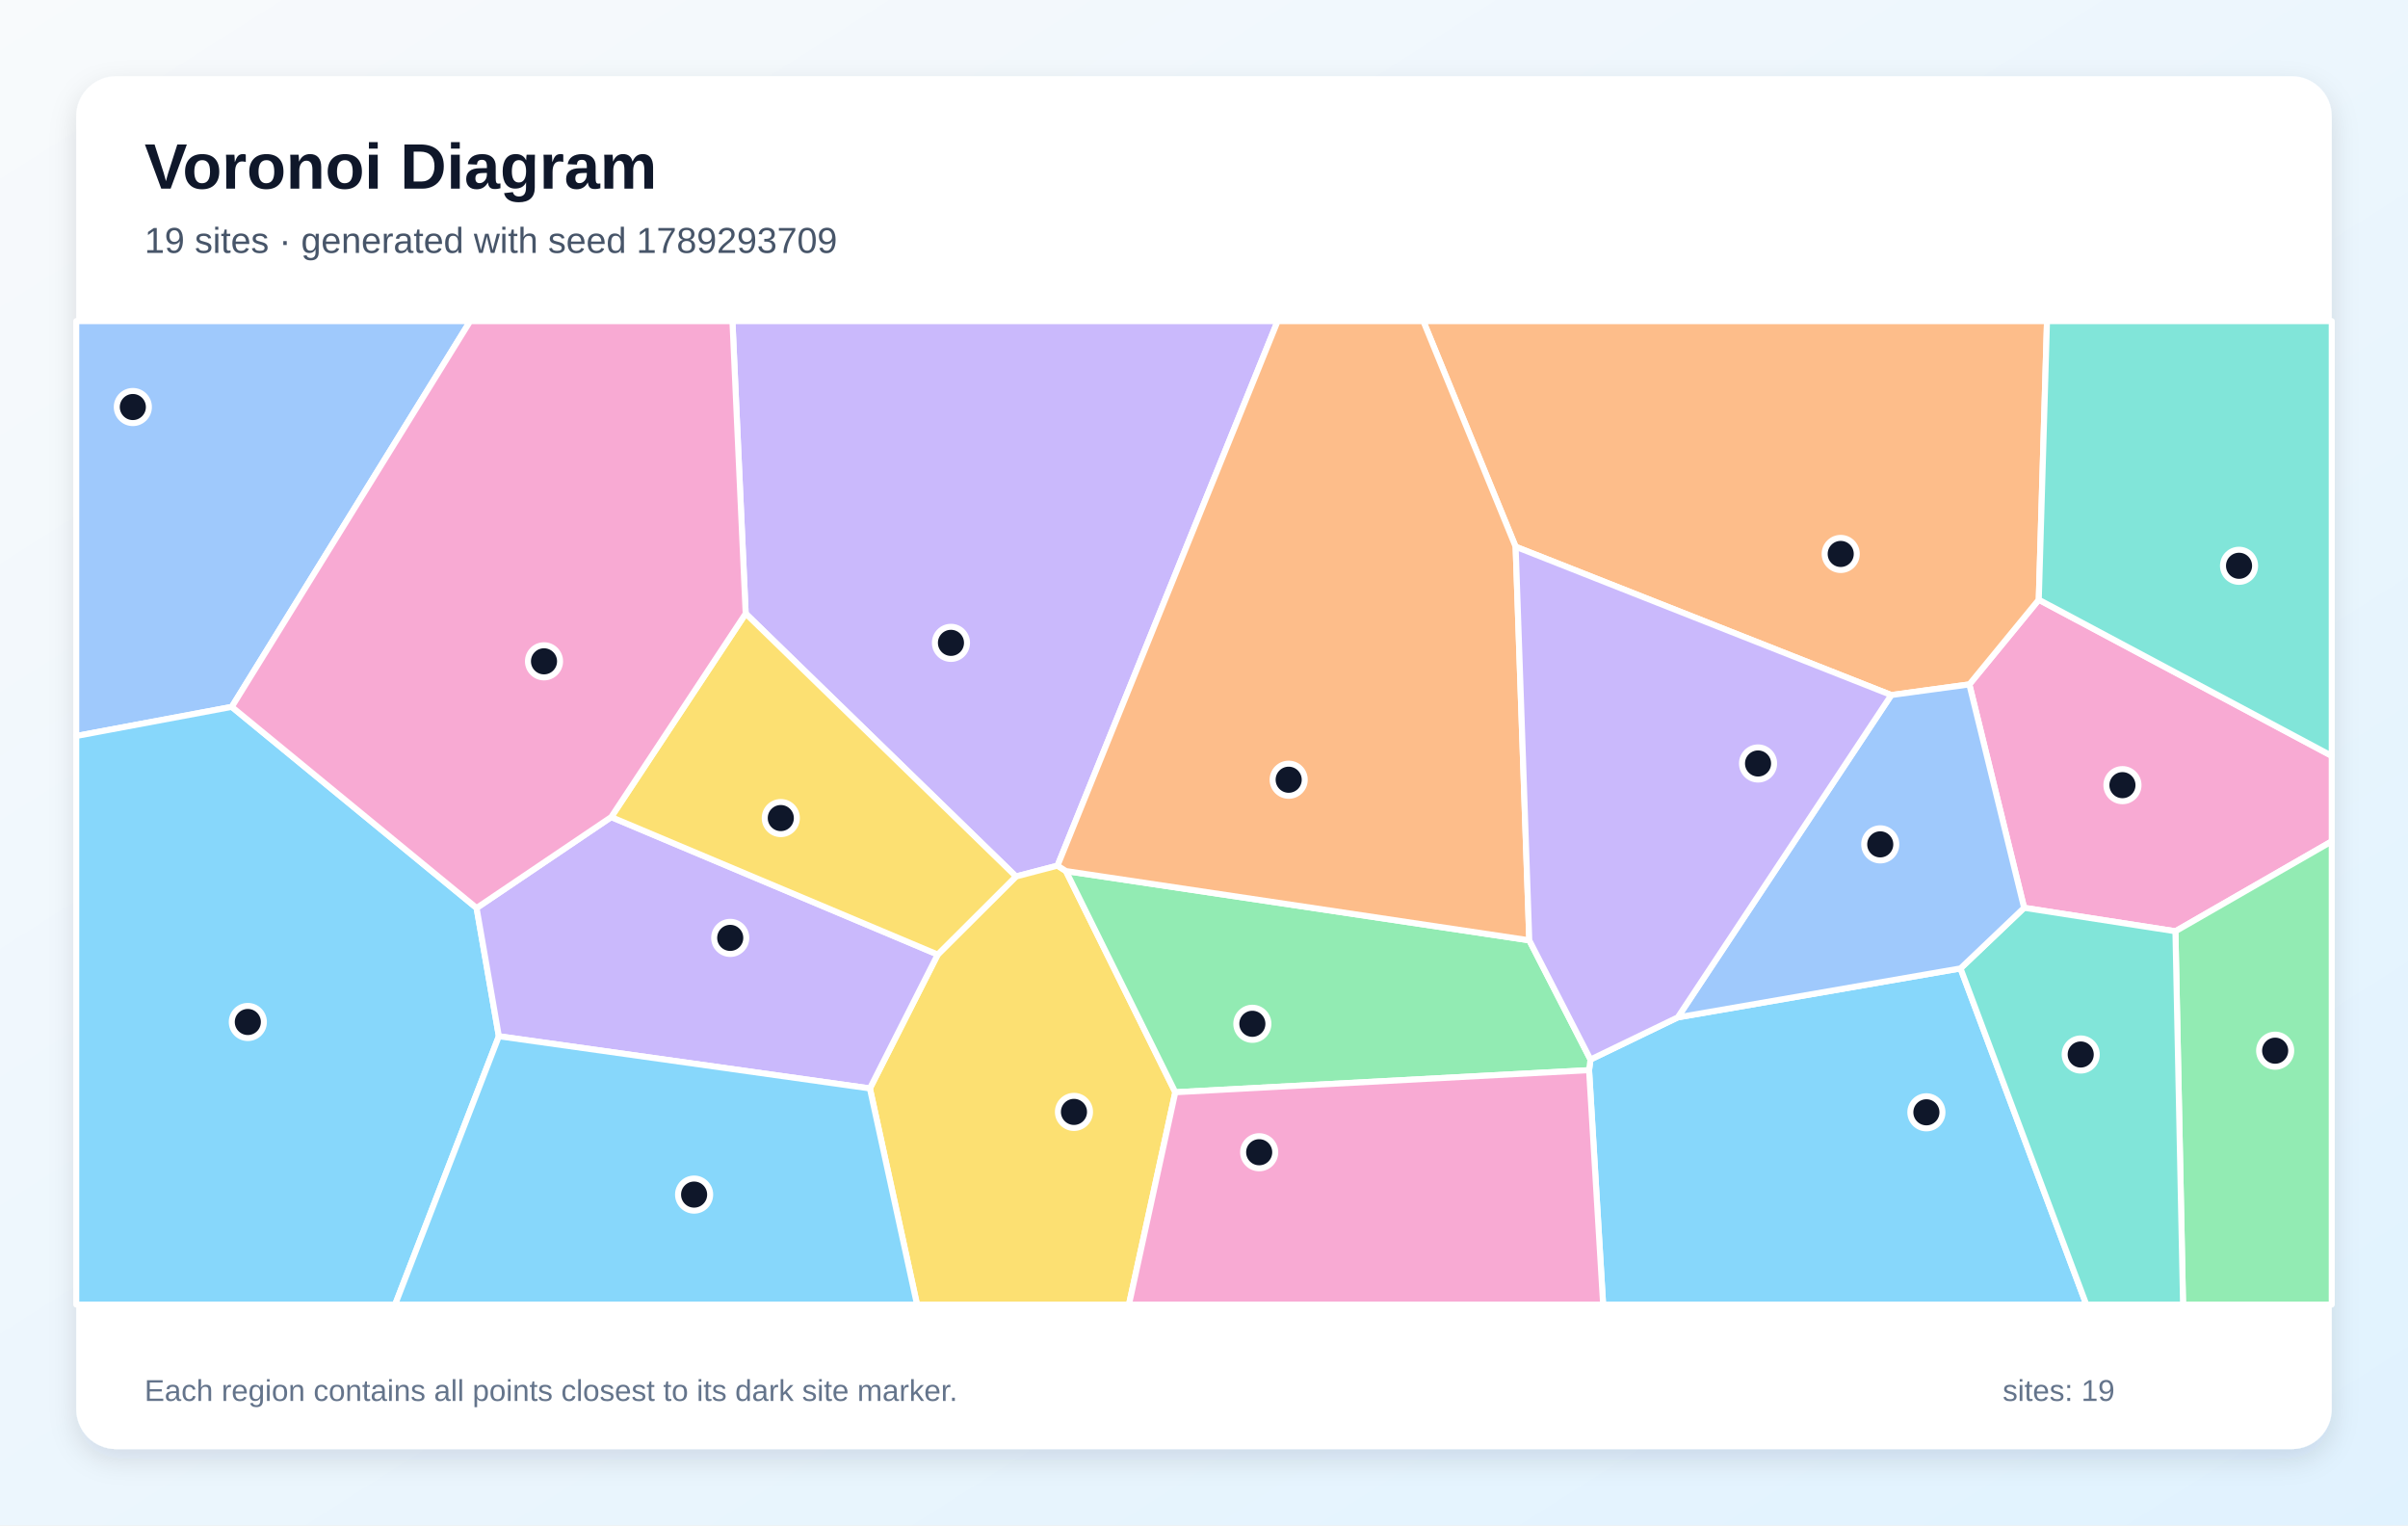
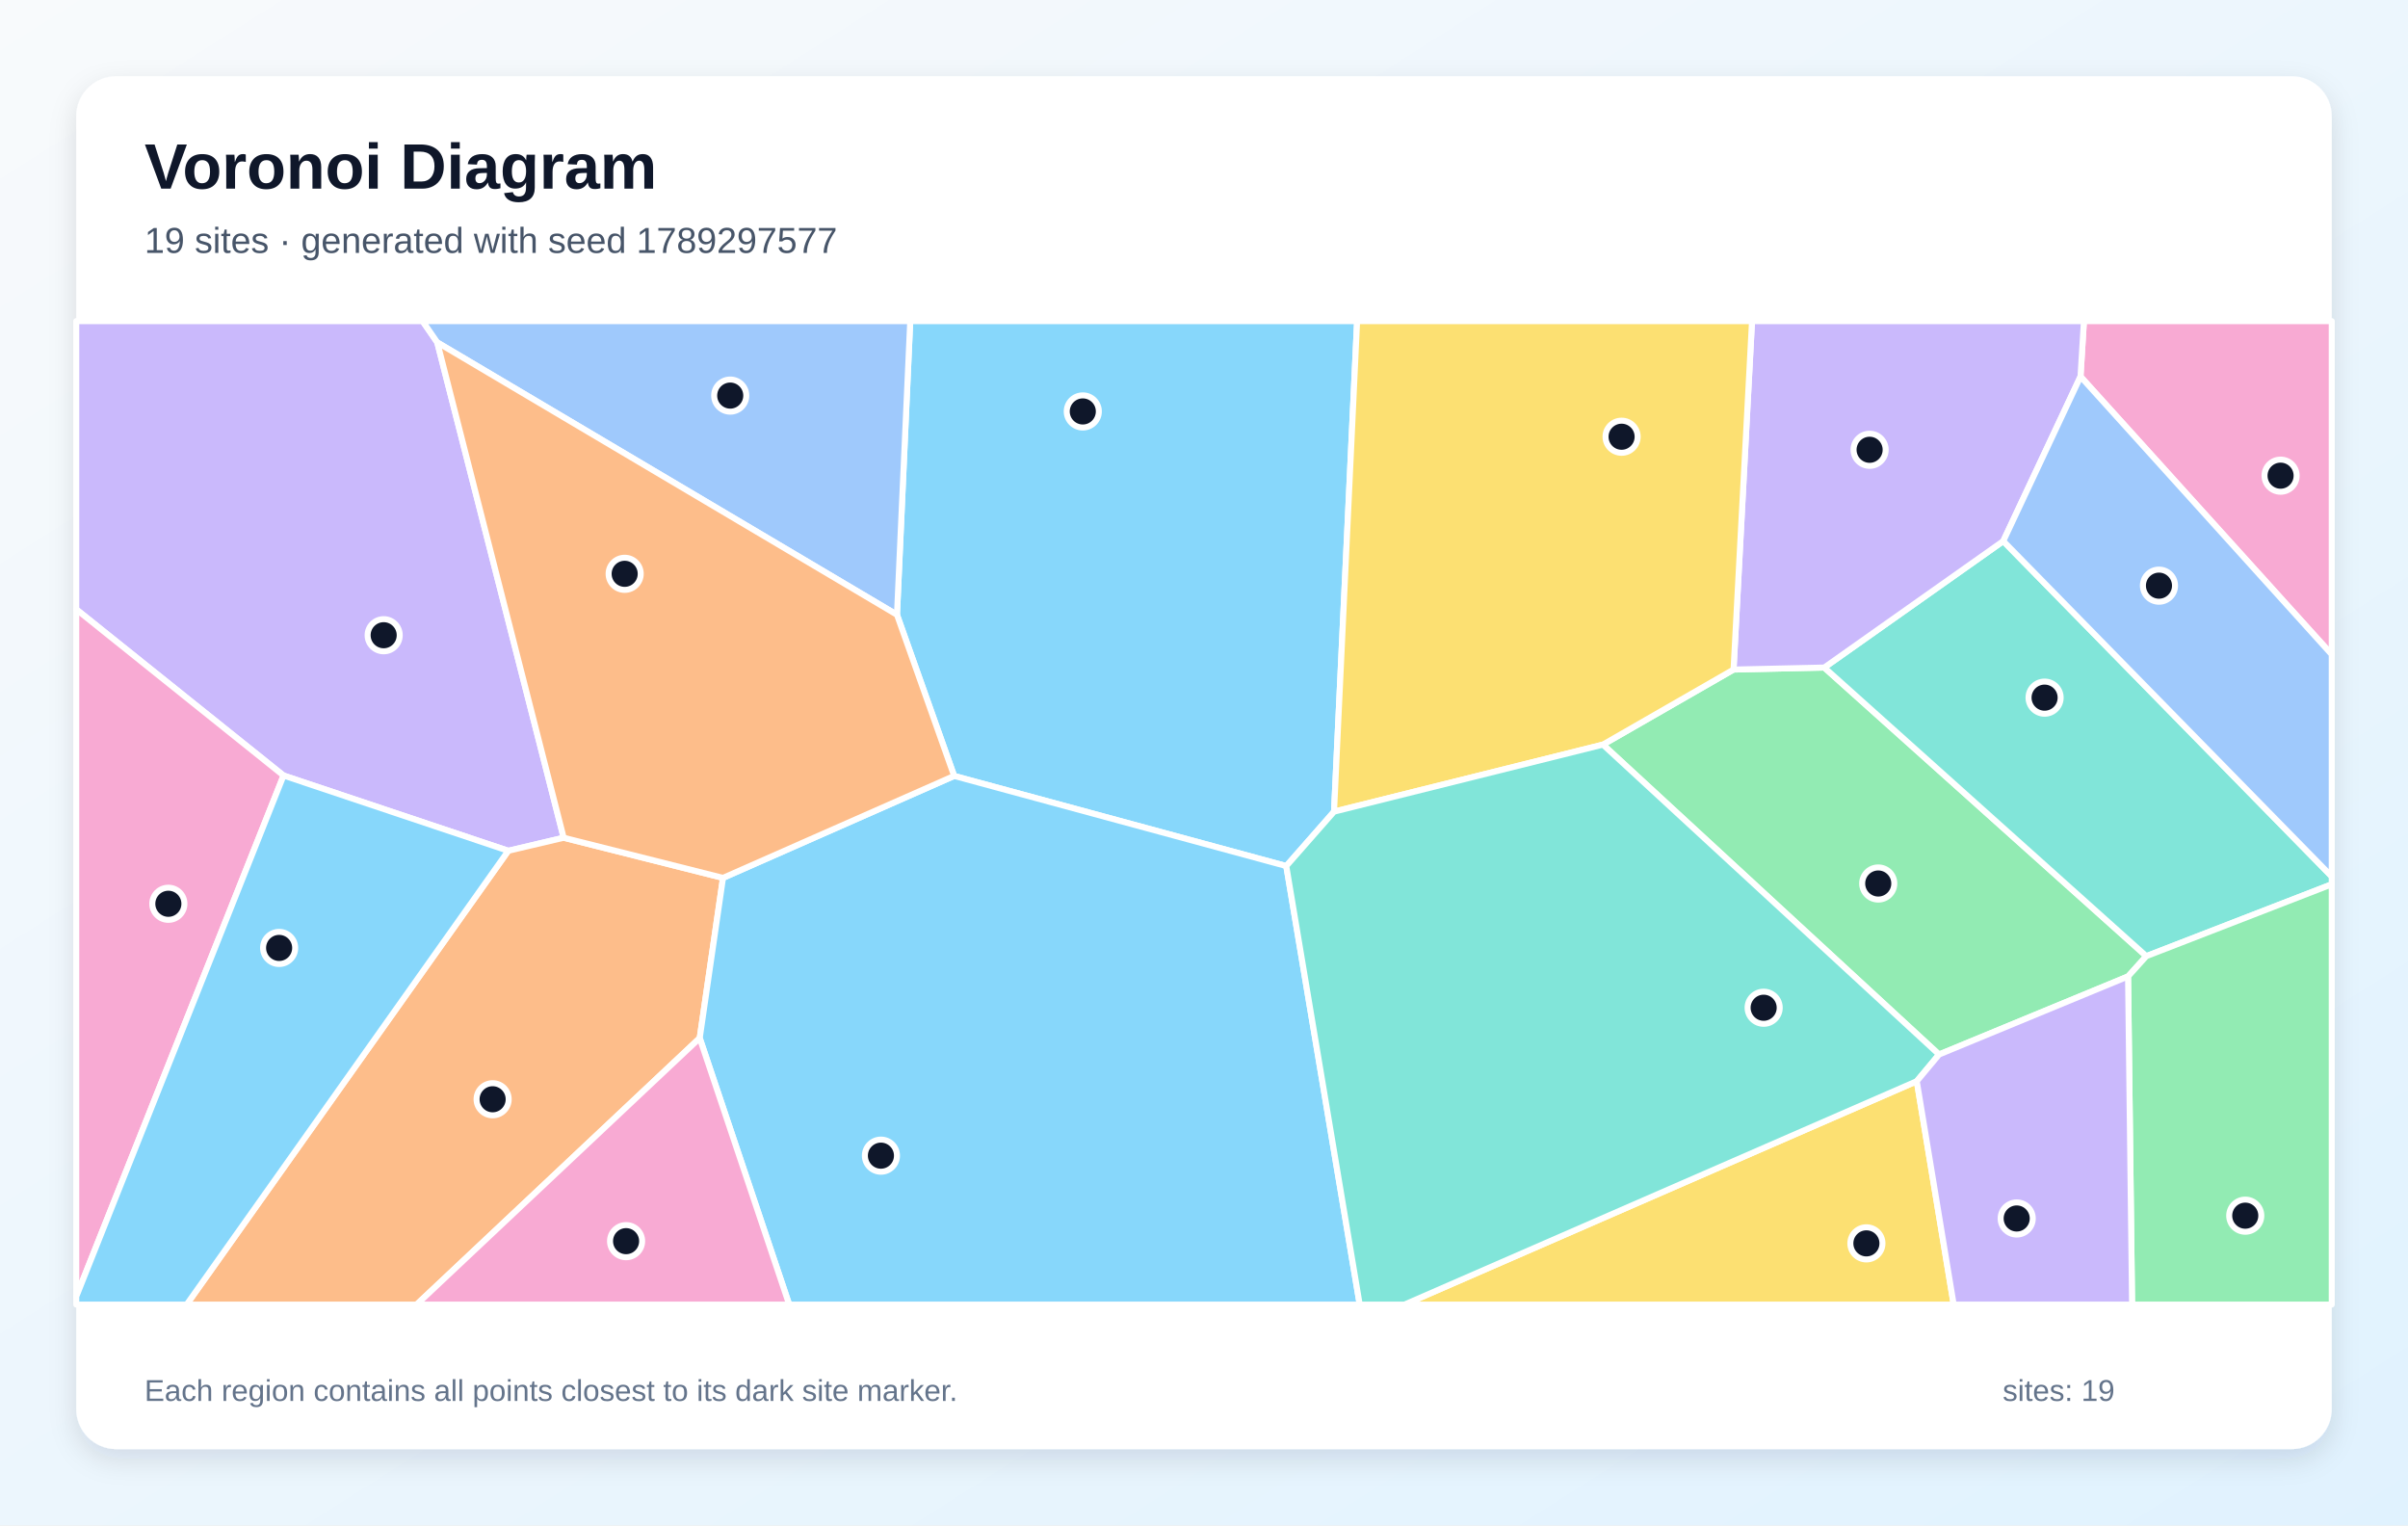
<svg xmlns="http://www.w3.org/2000/svg" width="1200" height="760" viewBox="0 0 1200 760" role="img" aria-labelledby="title description">
  <defs>
    <linearGradient id="background" x1="0" y1="0" x2="1" y2="1">
      <stop stop-color="#F8FAFC" />
      <stop offset="1" stop-color="#E0F2FE" />
    </linearGradient>
    <filter id="shadow" x="-10%" y="-10%" width="120%" height="120%">
      <feDropShadow dx="0" dy="5" stdDeviation="7" flood-color="#0F172A" flood-opacity=".12" />
    </filter>
  </defs>
  <rect width="1200" height="760" fill="url(#background)" />
  <rect x="38" y="38" width="1124" height="684" rx="20" fill="#FFFFFF" filter="url(#shadow)" />
  <g font-family="Arial, sans-serif">
    <text x="72" y="94" font-size="32" font-weight="700" fill="#0F172A">Voronoi Diagram</text>
-     <text x="72" y="126" font-size="18" fill="#475569">19 sites · generated with seed 1789293709</text>
+     <text x="72" y="126" font-size="18" fill="#475569">19 sites · generated with seed 1789297577</text>
  </g>
  <g stroke="#FFFFFF" stroke-width="3" stroke-linejoin="round">
-     <polygon points="791.9,533.2 792.6,527.9 836.1,506.9 977.0,482.5 1039.7,650.0 798.9,650.0" fill="#38BDF8" fill-opacity="0.60" />
-     <polygon points="527.0,431.3 506.3,436.7 371.6,305.7 365.0,160.0 636.7,160.0" fill="#A78BFA" fill-opacity="0.60" />
-     <polygon points="1084.1,464.0 1008.7,452.3 981.4,341.0 1016.0,298.8 1162.0,376.6 1162.0,419.2" fill="#F472B6" fill-opacity="0.60" />
-     <polygon points="1016.0,298.8 981.4,341.0 942.5,346.3 755.3,272.4 709.3,160.0 1020.1,160.0" fill="#FB923C" fill-opacity="0.60" />
-     <polygon points="433.5,542.3 467.3,475.6 506.3,436.7 527.0,431.3 531.2,434.0 585.7,544.2 562.6,650.0 457.0,650.0" fill="#FACC15" fill-opacity="0.60" />
-     <polygon points="585.7,544.2 531.2,434.0 762.1,468.5 792.6,527.9 791.9,533.2" fill="#4ADE80" fill-opacity="0.60" />
-     <polygon points="1016.0,298.8 1020.1,160.0 1162.0,160.0 1162.0,376.6" fill="#2DD4BF" fill-opacity="0.60" />
-     <polygon points="115.5,352.2 38.0,366.7 38.0,160.0 234.3,160.0" fill="#60A5FA" fill-opacity="0.60" />
-     <polygon points="38.0,366.7 115.5,352.2 237.5,452.4 248.6,516.3 196.9,650.0 38.0,650.0" fill="#38BDF8" fill-opacity="0.60" />
-     <polygon points="248.6,516.3 237.5,452.4 304.6,407.1 467.3,475.6 433.5,542.3" fill="#A78BFA" fill-opacity="0.60" />
-     <polygon points="585.7,544.2 791.9,533.2 798.9,650.0 562.6,650.0" fill="#F472B6" fill-opacity="0.60" />
-     <polygon points="762.1,468.5 531.2,434.0 527.0,431.3 636.7,160.0 709.3,160.0 755.3,272.4" fill="#FB923C" fill-opacity="0.60" />
-     <polygon points="304.6,407.1 371.6,305.7 506.3,436.7 467.3,475.6" fill="#FACC15" fill-opacity="0.60" />
-     <polygon points="1084.1,464.0 1162.0,419.2 1162.0,650.0 1087.9,650.0" fill="#4ADE80" fill-opacity="0.60" />
-     <polygon points="977.0,482.5 1008.7,452.3 1084.1,464.0 1087.9,650.0 1039.7,650.0" fill="#2DD4BF" fill-opacity="0.60" />
-     <polygon points="942.5,346.3 981.4,341.0 1008.7,452.3 977.0,482.5 836.1,506.9" fill="#60A5FA" fill-opacity="0.60" />
-     <polygon points="248.6,516.3 433.5,542.3 457.0,650.0 196.9,650.0" fill="#38BDF8" fill-opacity="0.60" />
-     <polygon points="762.1,468.5 755.3,272.4 942.5,346.3 836.1,506.9 792.6,527.9" fill="#A78BFA" fill-opacity="0.60" />
-     <polygon points="304.6,407.1 237.5,452.4 115.5,352.2 234.3,160.0 365.0,160.0 371.6,305.7" fill="#F472B6" fill-opacity="0.60" />
+     <polygon points="664.8,404.4 641.0,431.5 475.5,386.6 447.0,306.3 453.6,160.0 676.3,160.0" fill="#38BDF8" fill-opacity="0.60" />
+     <polygon points="217.9,170.6 280.9,417.4 253.3,423.9 141.3,386.4 38.0,303.6 38.0,160.0 210.6,160.0" fill="#A78BFA" fill-opacity="0.60" />
+     <polygon points="1036.8,187.6 1038.5,160.0 1162.0,160.0 1162.0,326.1" fill="#F472B6" fill-opacity="0.60" />
+     <polygon points="253.3,423.9 280.9,417.4 360.3,437.4 348.7,517.2 207.6,650.0 93.0,650.0" fill="#FB923C" fill-opacity="0.60" />
+     <polygon points="955.2,538.7 973.6,650.0 699.9,650.0" fill="#FACC15" fill-opacity="0.60" />
+     <polygon points="966.3,525.4 798.8,371.0 863.9,333.6 909.1,332.6 1069.6,476.4 1060.5,486.5" fill="#4ADE80" fill-opacity="0.60" />
+     <polygon points="1069.6,476.4 909.1,332.6 998.3,269.6 1162.0,436.7 1162.0,440.6" fill="#2DD4BF" fill-opacity="0.60" />
+     <polygon points="217.9,170.6 210.6,160.0 453.6,160.0 447.0,306.3" fill="#60A5FA" fill-opacity="0.60" />
+     <polygon points="348.7,517.2 360.3,437.4 475.5,386.6 641.0,431.5 677.6,650.0 393.3,650.0" fill="#38BDF8" fill-opacity="0.60" />
+     <polygon points="998.3,269.6 909.1,332.6 863.9,333.6 873.1,160.0 1038.5,160.0 1036.8,187.6" fill="#A78BFA" fill-opacity="0.60" />
+     <polygon points="38.0,646.0 38.0,303.6 141.3,386.4" fill="#F472B6" fill-opacity="0.60" />
+     <polygon points="360.3,437.4 280.9,417.4 217.9,170.6 447.0,306.3 475.5,386.6" fill="#FB923C" fill-opacity="0.60" />
+     <polygon points="863.9,333.6 798.8,371.0 664.8,404.4 676.3,160.0 873.1,160.0" fill="#FACC15" fill-opacity="0.60" />
+     <polygon points="1060.5,486.5 1069.6,476.4 1162.0,440.6 1162.0,650.0 1062.5,650.0" fill="#4ADE80" fill-opacity="0.60" />
+     <polygon points="641.0,431.5 664.8,404.4 798.8,371.0 966.3,525.4 955.2,538.7 699.9,650.0 677.6,650.0" fill="#2DD4BF" fill-opacity="0.60" />
+     <polygon points="998.3,269.6 1036.8,187.6 1162.0,326.1 1162.0,436.7" fill="#60A5FA" fill-opacity="0.60" />
+     <polygon points="38.0,646.0 141.3,386.4 253.3,423.9 93.0,650.0 38.0,650.0" fill="#38BDF8" fill-opacity="0.60" />
+     <polygon points="955.2,538.7 966.3,525.4 1060.5,486.5 1062.5,650.0 973.6,650.0" fill="#A78BFA" fill-opacity="0.60" />
+     <polygon points="348.7,517.2 393.3,650.0 207.6,650.0" fill="#F472B6" fill-opacity="0.60" />
  </g>
  <g>
-     <circle cx="960.0" cy="554.2" r="8" fill="#0F172A" stroke="#FFFFFF" stroke-width="3" />
-     <circle cx="473.9" cy="320.3" r="8" fill="#0F172A" stroke="#FFFFFF" stroke-width="3" />
-     <circle cx="1057.7" cy="391.2" r="8" fill="#0F172A" stroke="#FFFFFF" stroke-width="3" />
-     <circle cx="917.3" cy="276.0" r="8" fill="#0F172A" stroke="#FFFFFF" stroke-width="3" />
-     <circle cx="535.2" cy="554.0" r="8" fill="#0F172A" stroke="#FFFFFF" stroke-width="3" />
-     <circle cx="624.1" cy="510.1" r="8" fill="#0F172A" stroke="#FFFFFF" stroke-width="3" />
-     <circle cx="1115.8" cy="281.9" r="8" fill="#0F172A" stroke="#FFFFFF" stroke-width="3" />
-     <circle cx="66.2" cy="202.8" r="8" fill="#0F172A" stroke="#FFFFFF" stroke-width="3" />
-     <circle cx="123.5" cy="509.2" r="8" fill="#0F172A" stroke="#FFFFFF" stroke-width="3" />
-     <circle cx="363.9" cy="467.3" r="8" fill="#0F172A" stroke="#FFFFFF" stroke-width="3" />
-     <circle cx="627.5" cy="574.1" r="8" fill="#0F172A" stroke="#FFFFFF" stroke-width="3" />
-     <circle cx="642.2" cy="388.5" r="8" fill="#0F172A" stroke="#FFFFFF" stroke-width="3" />
-     <circle cx="389.1" cy="407.6" r="8" fill="#0F172A" stroke="#FFFFFF" stroke-width="3" />
-     <circle cx="1133.8" cy="523.5" r="8" fill="#0F172A" stroke="#FFFFFF" stroke-width="3" />
-     <circle cx="1036.9" cy="525.4" r="8" fill="#0F172A" stroke="#FFFFFF" stroke-width="3" />
-     <circle cx="937.0" cy="420.7" r="8" fill="#0F172A" stroke="#FFFFFF" stroke-width="3" />
-     <circle cx="345.9" cy="595.2" r="8" fill="#0F172A" stroke="#FFFFFF" stroke-width="3" />
-     <circle cx="876.1" cy="380.4" r="8" fill="#0F172A" stroke="#FFFFFF" stroke-width="3" />
-     <circle cx="271.1" cy="329.5" r="8" fill="#0F172A" stroke="#FFFFFF" stroke-width="3" />
+     <circle cx="539.6" cy="205.0" r="8" fill="#0F172A" stroke="#FFFFFF" stroke-width="3" />
+     <circle cx="191.2" cy="316.5" r="8" fill="#0F172A" stroke="#FFFFFF" stroke-width="3" />
+     <circle cx="1136.5" cy="237.0" r="8" fill="#0F172A" stroke="#FFFFFF" stroke-width="3" />
+     <circle cx="245.5" cy="547.7" r="8" fill="#0F172A" stroke="#FFFFFF" stroke-width="3" />
+     <circle cx="930.1" cy="619.5" r="8" fill="#0F172A" stroke="#FFFFFF" stroke-width="3" />
+     <circle cx="936.0" cy="440.2" r="8" fill="#0F172A" stroke="#FFFFFF" stroke-width="3" />
+     <circle cx="1018.9" cy="347.6" r="8" fill="#0F172A" stroke="#FFFFFF" stroke-width="3" />
+     <circle cx="363.9" cy="197.1" r="8" fill="#0F172A" stroke="#FFFFFF" stroke-width="3" />
+     <circle cx="439.0" cy="575.8" r="8" fill="#0F172A" stroke="#FFFFFF" stroke-width="3" />
+     <circle cx="931.7" cy="224.1" r="8" fill="#0F172A" stroke="#FFFFFF" stroke-width="3" />
+     <circle cx="83.9" cy="450.3" r="8" fill="#0F172A" stroke="#FFFFFF" stroke-width="3" />
+     <circle cx="311.3" cy="285.9" r="8" fill="#0F172A" stroke="#FFFFFF" stroke-width="3" />
+     <circle cx="808.1" cy="217.6" r="8" fill="#0F172A" stroke="#FFFFFF" stroke-width="3" />
+     <circle cx="1118.9" cy="605.7" r="8" fill="#0F172A" stroke="#FFFFFF" stroke-width="3" />
+     <circle cx="878.9" cy="502.1" r="8" fill="#0F172A" stroke="#FFFFFF" stroke-width="3" />
+     <circle cx="1075.9" cy="291.8" r="8" fill="#0F172A" stroke="#FFFFFF" stroke-width="3" />
+     <circle cx="139.1" cy="472.3" r="8" fill="#0F172A" stroke="#FFFFFF" stroke-width="3" />
+     <circle cx="1005.0" cy="607.1" r="8" fill="#0F172A" stroke="#FFFFFF" stroke-width="3" />
+     <circle cx="312.0" cy="618.4" r="8" fill="#0F172A" stroke="#FFFFFF" stroke-width="3" />
  </g>
  <g font-family="Arial, sans-serif" font-size="15" fill="#64748B">
    <text x="72" y="698">Each region contains all points closest to its dark site marker.</text>
    <text x="998" y="698">sites: 19</text>
  </g>
</svg>
